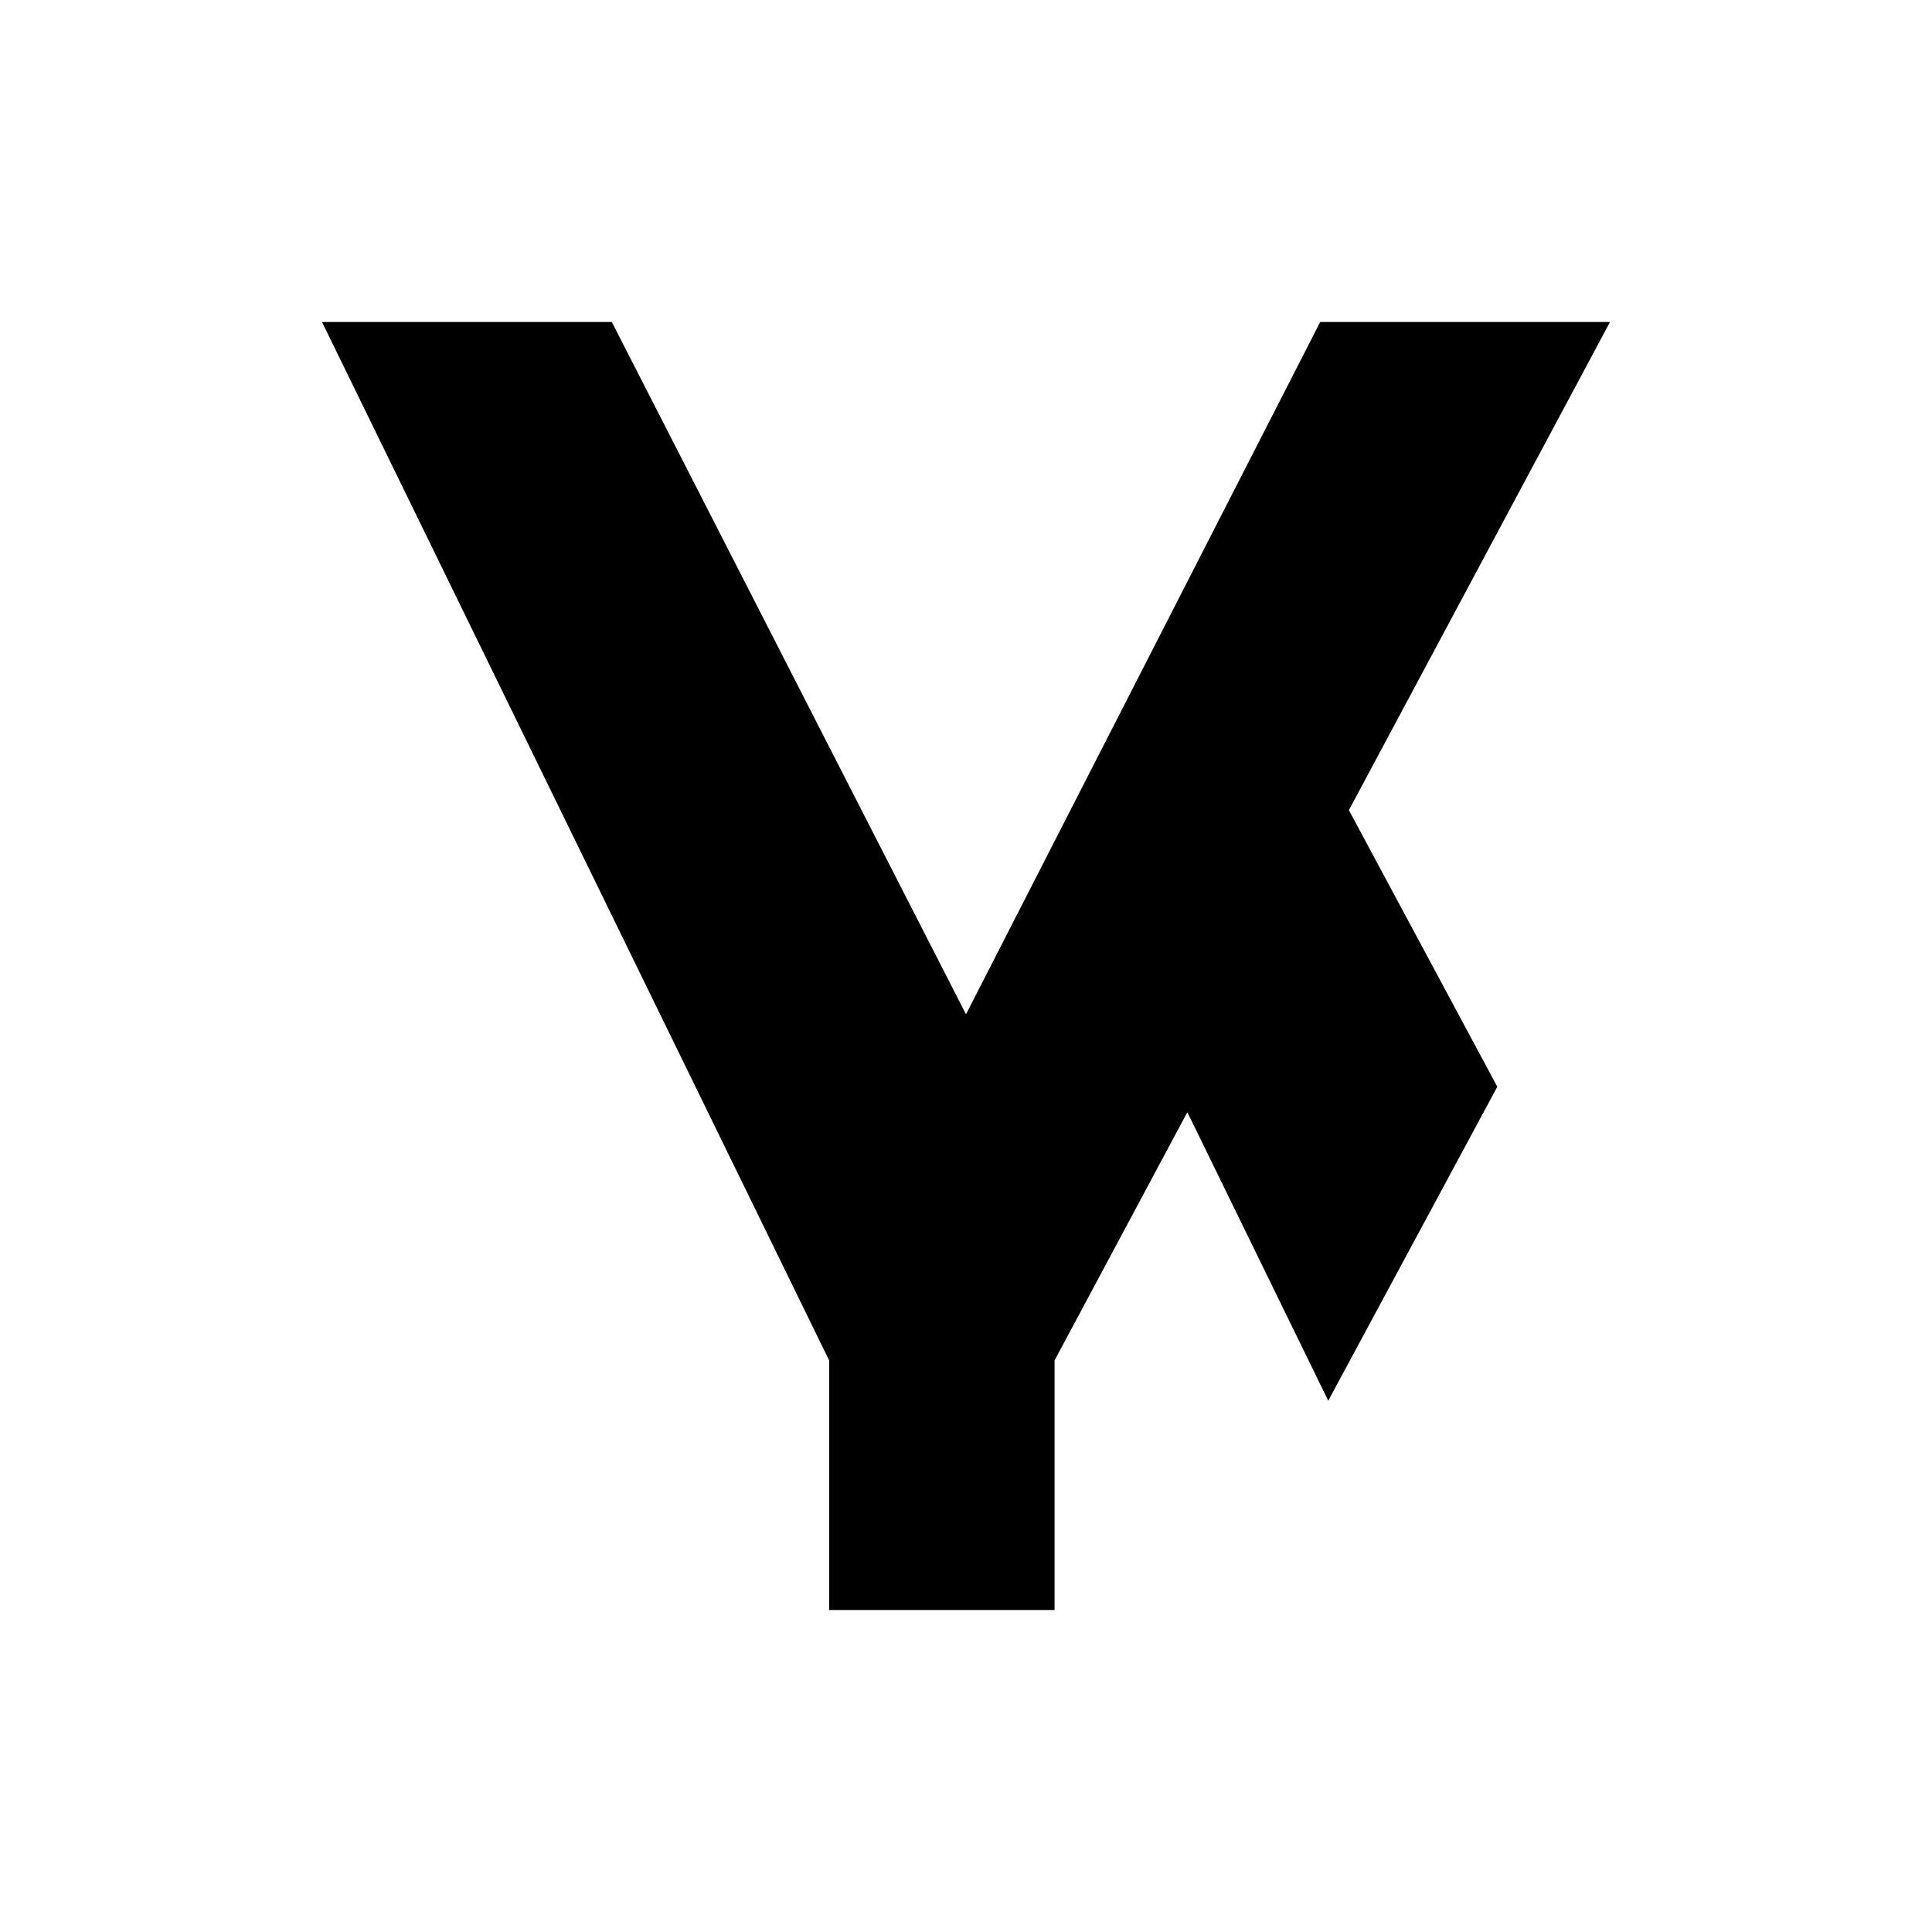
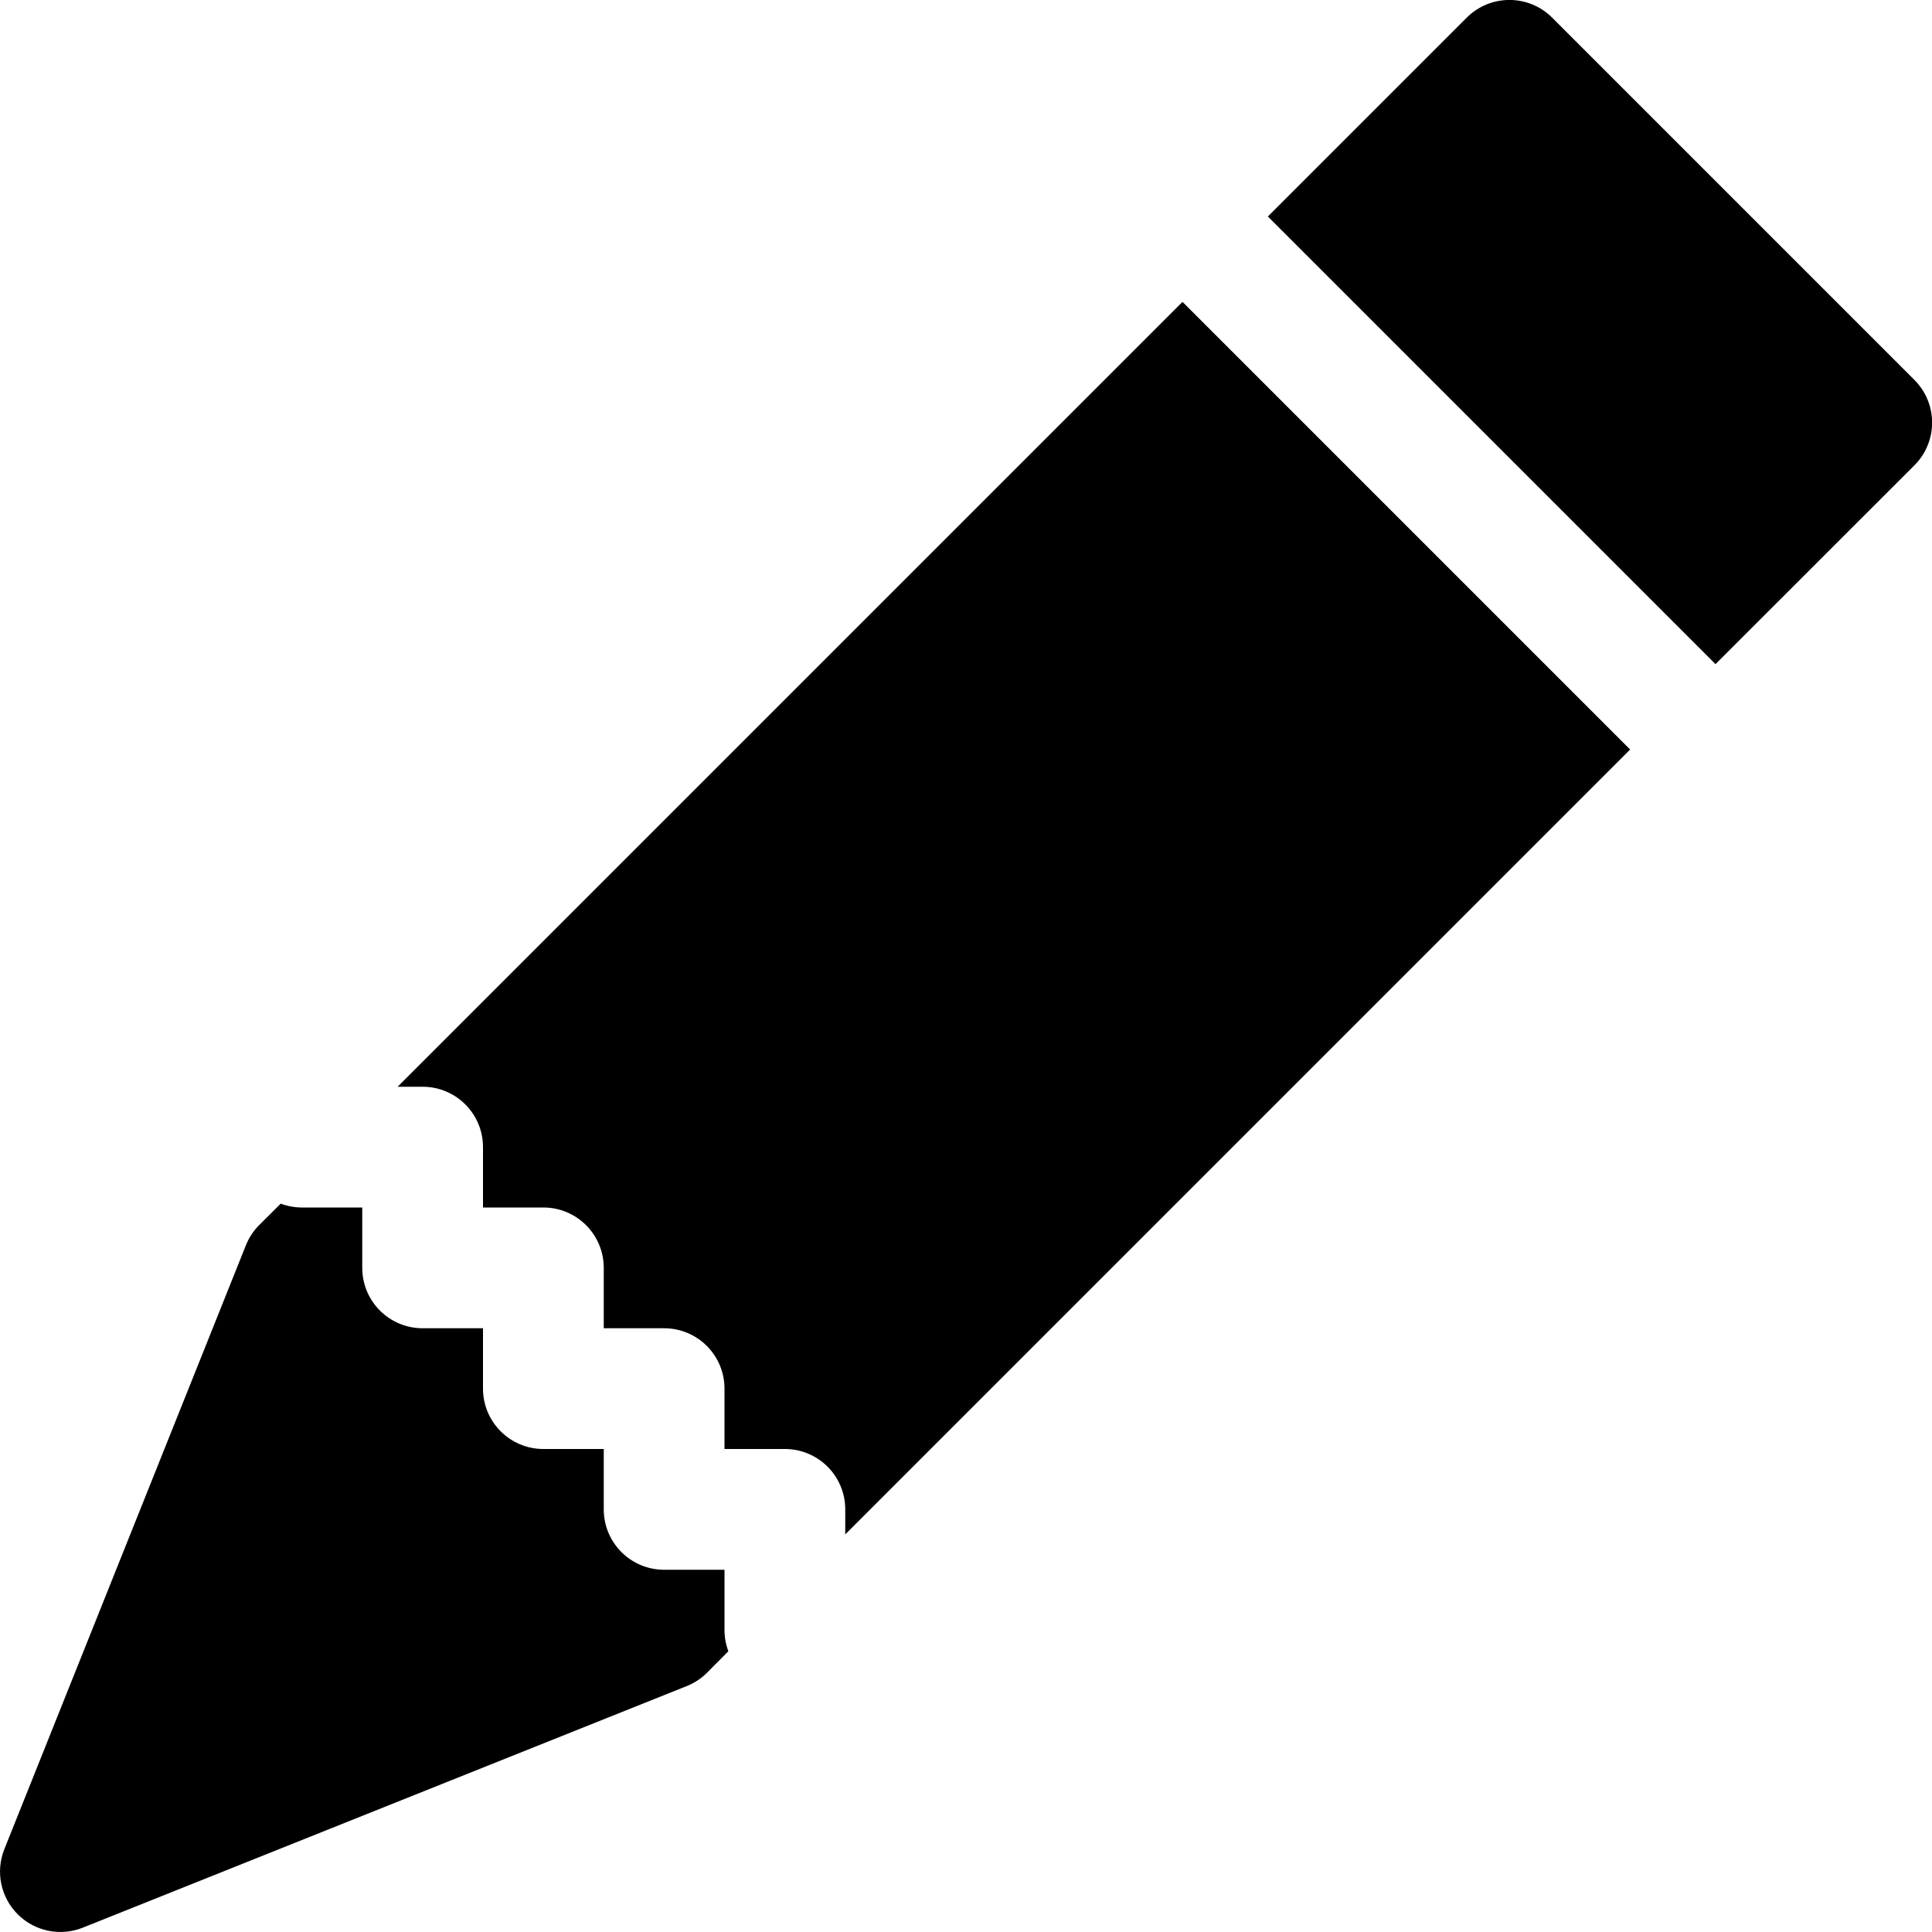
- <svg xmlns="http://www.w3.org/2000/svg" role="img" viewBox="0 0 24 24">
-   <path d="M4 4h3.6l4.4 8.6L16.4 4H20l-6.9 12.9V20h-2.8v-3.1L4 4zm10.4 9.1l2-3.7 2.2 4.1-2.1 3.9-2.1-4.3z" />
+ <svg xmlns="http://www.w3.org/2000/svg" role="img" viewBox="0 0 16 16">
+   <path d="M12.854.146a.5.5 0 0 0-.707 0L10.5 1.793 14.207 5.5l1.647-1.646a.5.5 0 0 0 0-.708zm.646 6.061L9.793 2.5 3.293 9H3.5a.5.5 0 0 1 .5.5v.5h.5a.5.5 0 0 1 .5.5v.5h.5a.5.5 0 0 1 .5.5v.5h.5a.5.5 0 0 1 .5.5v.207zm-7.468 7.468A.5.5 0 0 1 6 13.5V13h-.5a.5.5 0 0 1-.5-.5V12h-.5a.5.5 0 0 1-.5-.5V11h-.5a.5.5 0 0 1-.5-.5V10h-.5a.5.5 0 0 1-.175-.032l-.179.178a.5.5 0 0 0-.11.168l-2 5a.5.5 0 0 0 .65.65l5-2a.5.5 0 0 0 .168-.11z" />
</svg>
